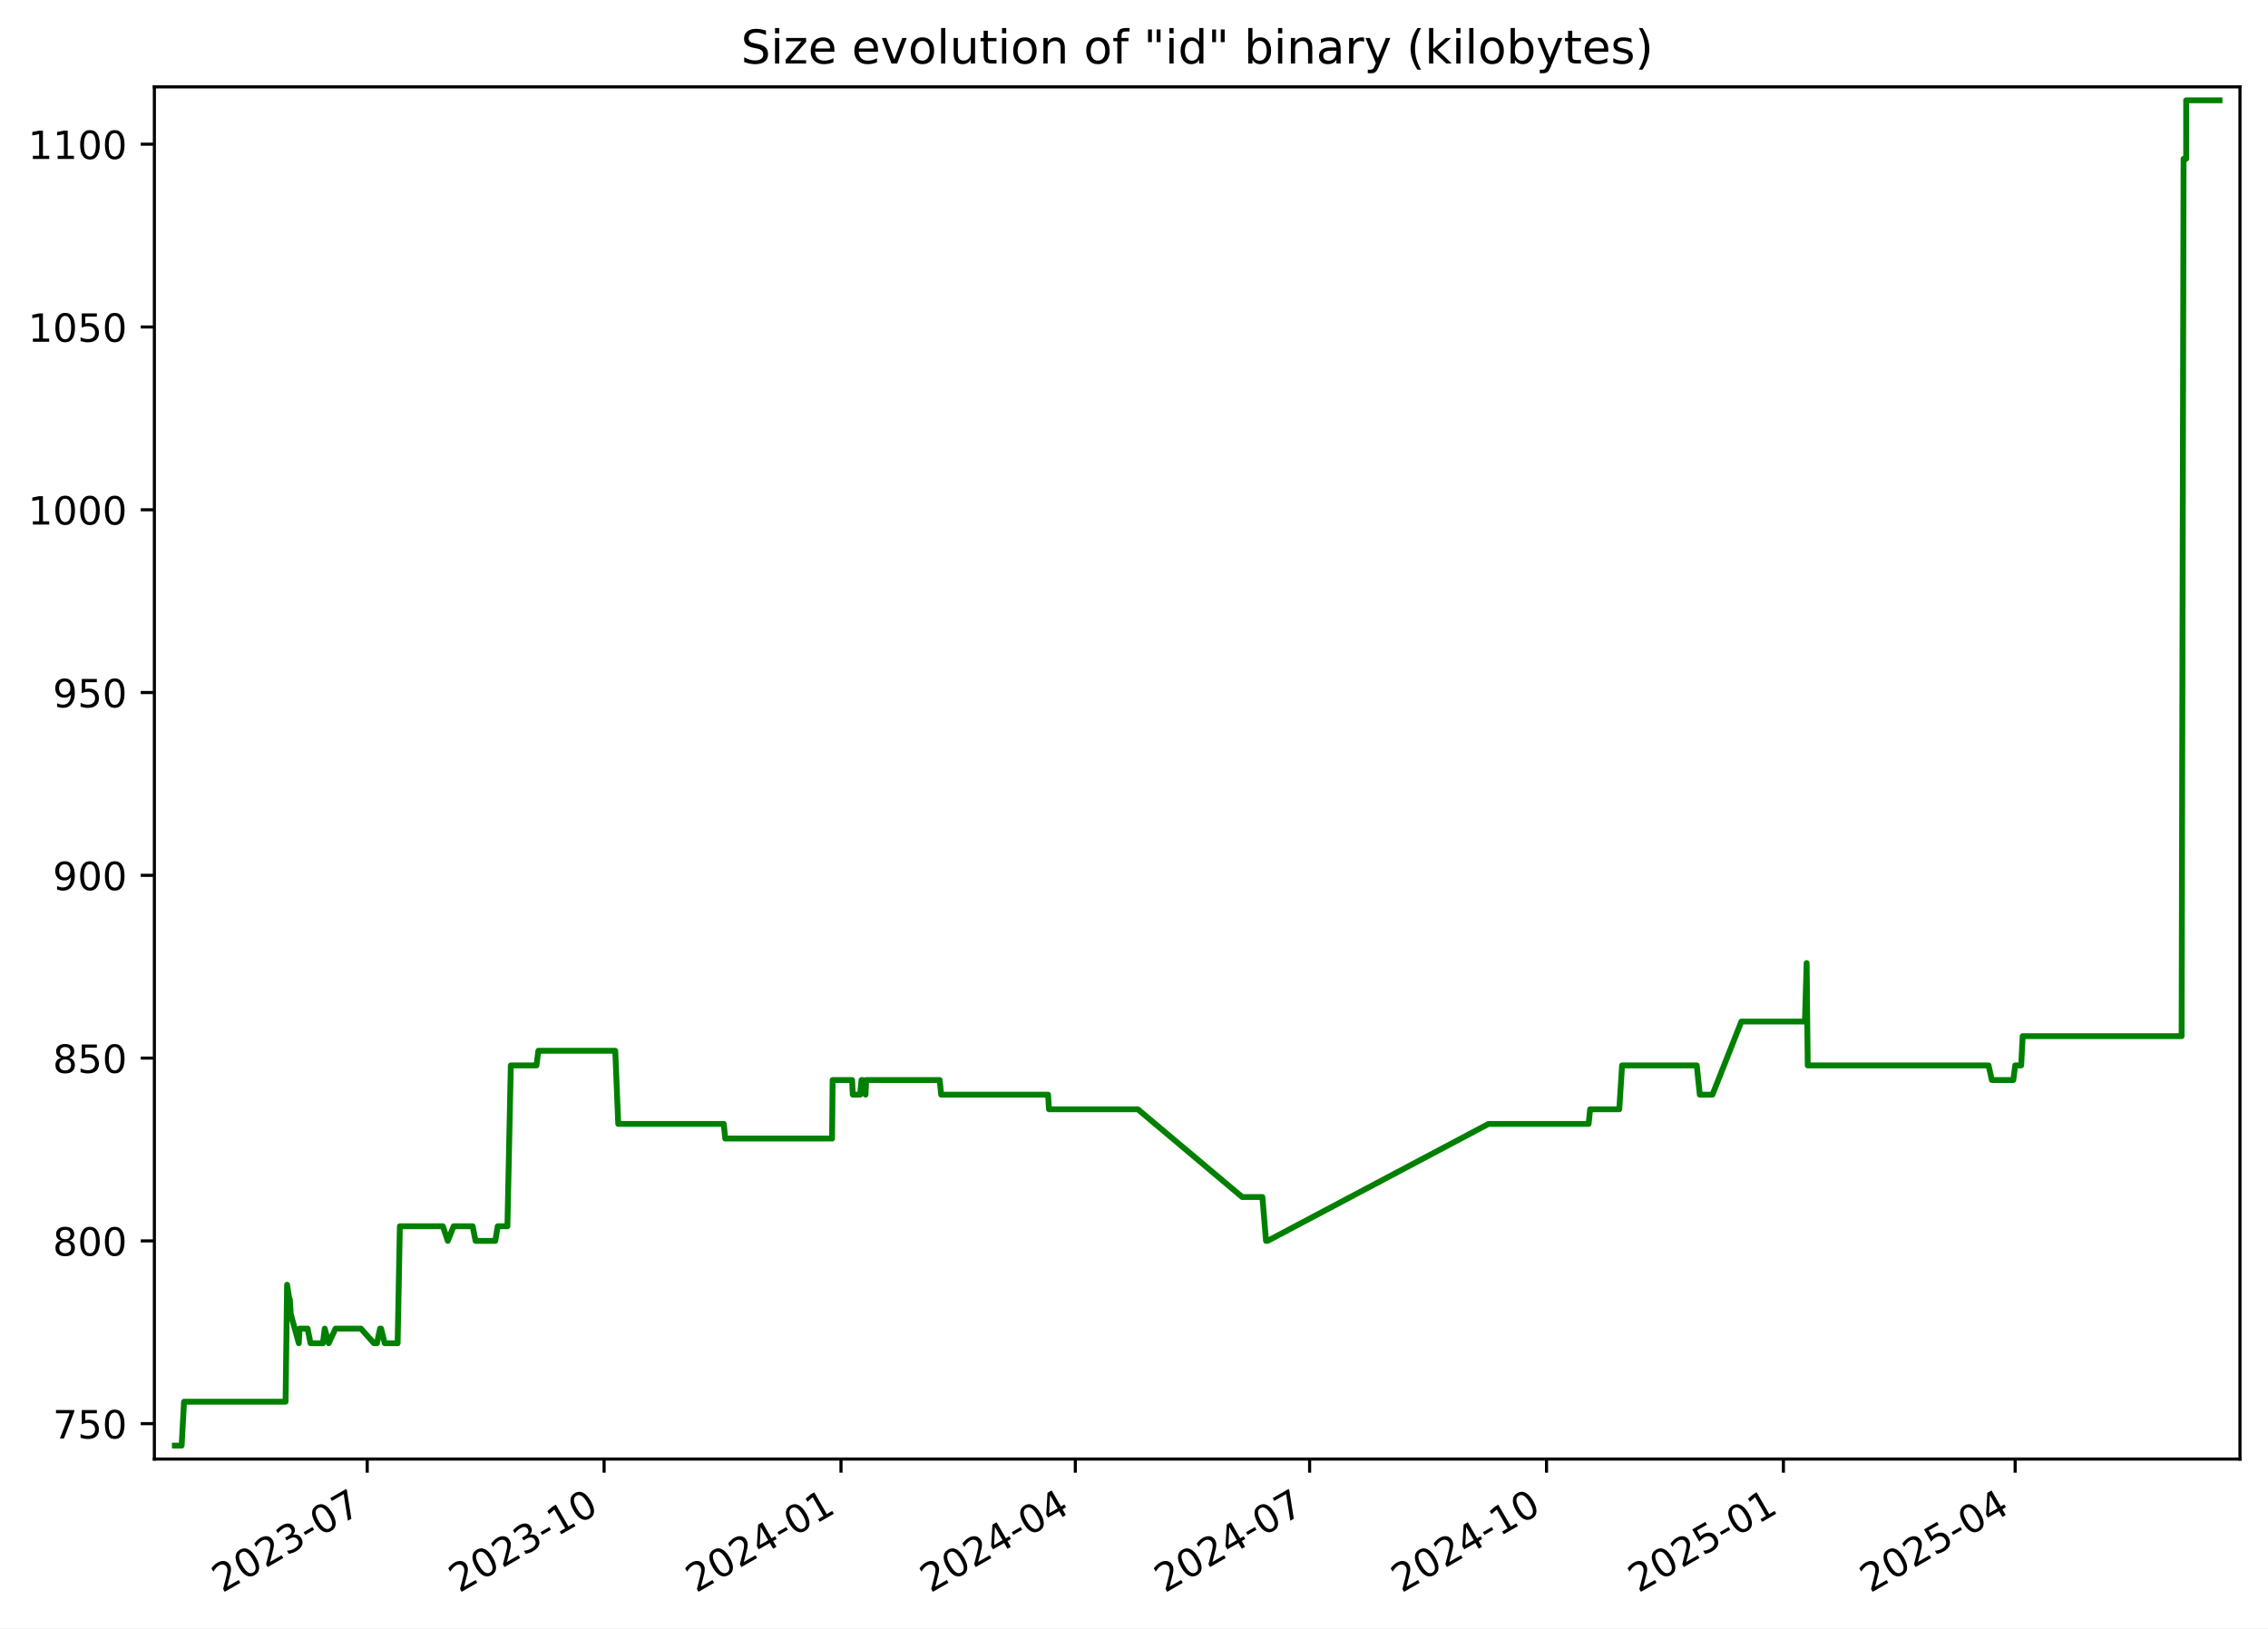
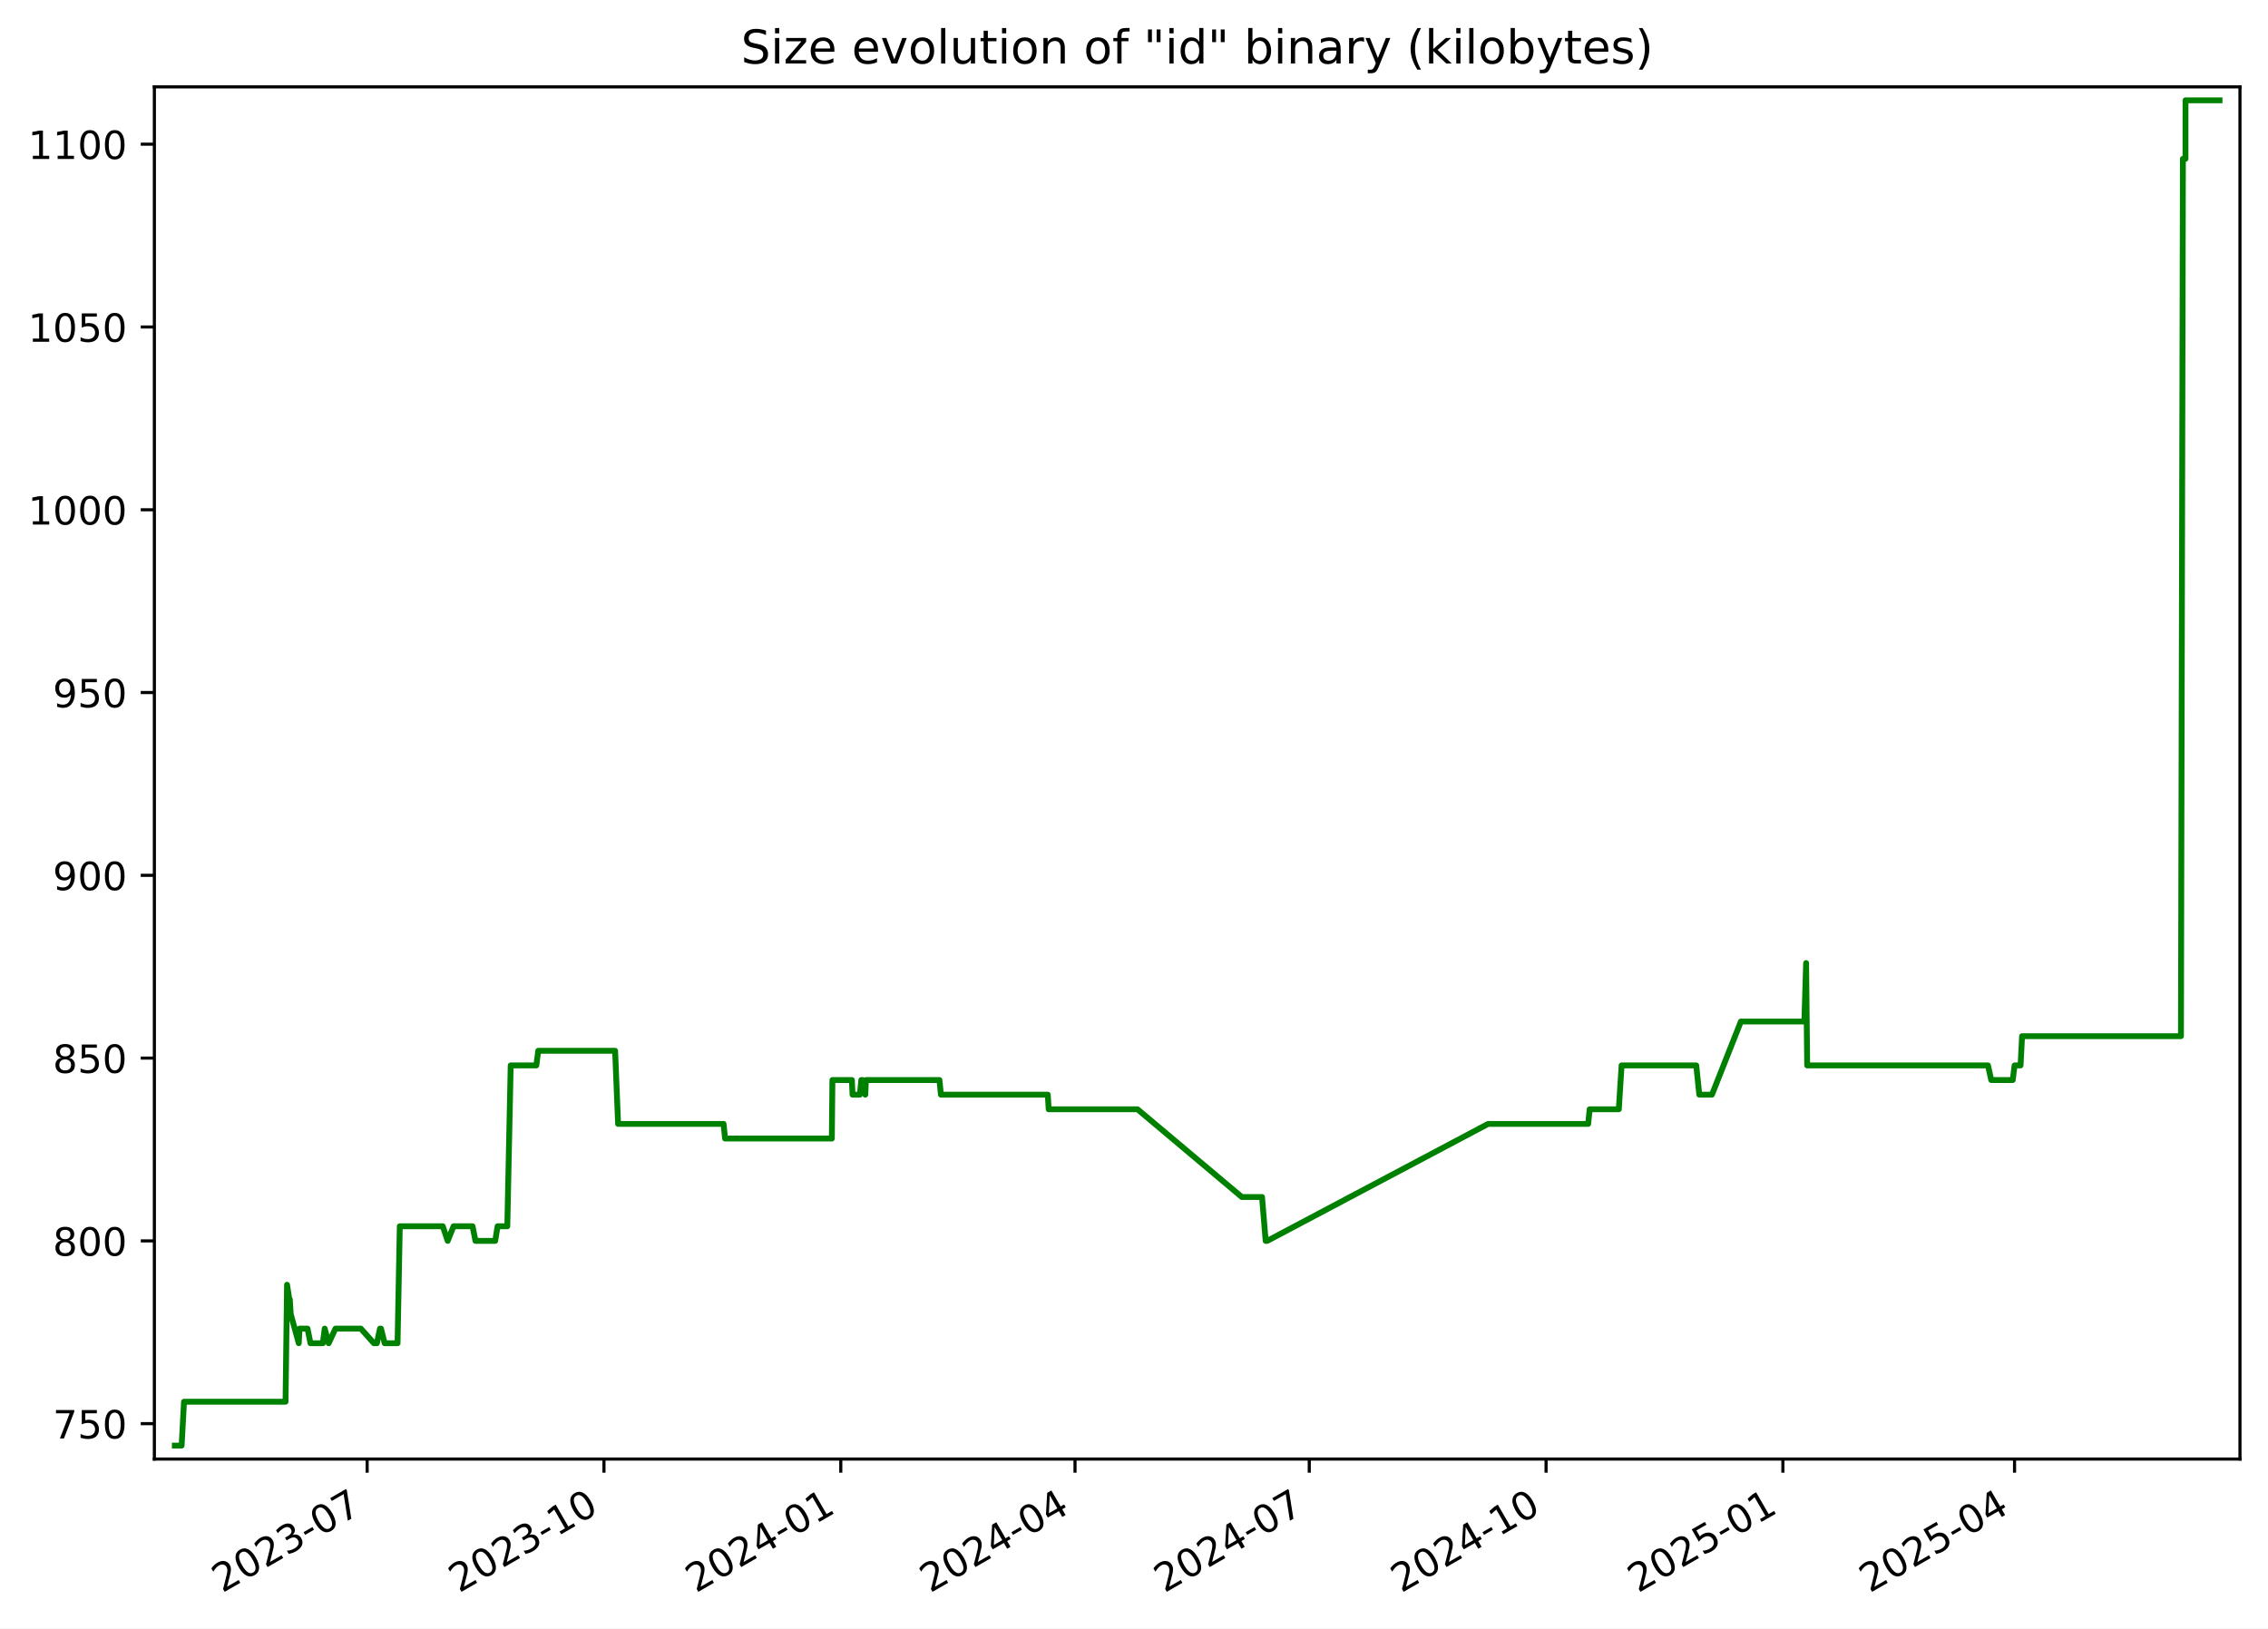
<svg xmlns="http://www.w3.org/2000/svg" xmlns:xlink="http://www.w3.org/1999/xlink" width="582.53pt" height="418.303pt" viewBox="0 0 582.53 418.303" version="1.1">
  <defs>
    <style type="text/css">*{stroke-linejoin: round; stroke-linecap: butt}</style>
  </defs>
  <g id="figure_1">
    <g id="patch_1">
      <path d="M -0 418.303  L 582.53 418.303  L 582.53 0  L -0 0  z " style="fill: #ffffff" />
    </g>
    <g id="axes_1">
      <g id="patch_2">
        <path d="M 39.65 374.83  L 575.33 374.83  L 575.33 22.318  L 39.65 22.318  z " style="fill: #ffffff" />
      </g>
      <g id="matplotlib.axis_1">
        <g id="xtick_1">
          <g id="line2d_1">
            <defs>
-               <path id="ma93d3a17b0" d="M 0 0  L 0 3.5  " style="stroke: #000000; stroke-width: 0.8" />
+               <path id="m31d4449b6e" d="M 0 0  L 0 3.5  " style="stroke: #000000; stroke-width: 0.8" />
            </defs>
            <g>
-               <use xlink:href="#ma93d3a17b0" x="94.319" y="374.83" style="stroke: #000000; stroke-width: 0.8" />
+               <use xlink:href="#m31d4449b6e" x="94.302" y="374.83" style="stroke: #000000; stroke-width: 0.8" />
            </g>
          </g>
          <g id="text_1">
-             <g transform="translate(57.09375 409.302) rotate(-30) scale(0.1 -0.1)">
+             <g transform="translate(57.0775 409.302) rotate(-30) scale(0.1 -0.1)">
              <defs>
                <path id="DejaVuSans-32" d="M 1228 531  L 3431 531  L 3431 0  L 469 0  L 469 531  Q 828 903 1448 1529  Q 2069 2156 2228 2338  Q 2531 2678 2651 2914  Q 2772 3150 2772 3378  Q 2772 3750 2511 3984  Q 2250 4219 1831 4219  Q 1534 4219 1204 4116  Q 875 4013 500 3803  L 500 4441  Q 881 4594 1212 4672  Q 1544 4750 1819 4750  Q 2544 4750 2975 4387  Q 3406 4025 3406 3419  Q 3406 3131 3298 2873  Q 3191 2616 2906 2266  Q 2828 2175 2409 1742  Q 1991 1309 1228 531  z " transform="scale(0.015625)" />
                <path id="DejaVuSans-30" d="M 2034 4250  Q 1547 4250 1301 3770  Q 1056 3291 1056 2328  Q 1056 1369 1301 889  Q 1547 409 2034 409  Q 2525 409 2770 889  Q 3016 1369 3016 2328  Q 3016 3291 2770 3770  Q 2525 4250 2034 4250  z M 2034 4750  Q 2819 4750 3233 4129  Q 3647 3509 3647 2328  Q 3647 1150 3233 529  Q 2819 -91 2034 -91  Q 1250 -91 836 529  Q 422 1150 422 2328  Q 422 3509 836 4129  Q 1250 4750 2034 4750  z " transform="scale(0.015625)" />
                <path id="DejaVuSans-33" d="M 2597 2516  Q 3050 2419 3304 2112  Q 3559 1806 3559 1356  Q 3559 666 3084 287  Q 2609 -91 1734 -91  Q 1441 -91 1130 -33  Q 819 25 488 141  L 488 750  Q 750 597 1062 519  Q 1375 441 1716 441  Q 2309 441 2620 675  Q 2931 909 2931 1356  Q 2931 1769 2642 2001  Q 2353 2234 1838 2234  L 1294 2234  L 1294 2753  L 1863 2753  Q 2328 2753 2575 2939  Q 2822 3125 2822 3475  Q 2822 3834 2567 4026  Q 2313 4219 1838 4219  Q 1578 4219 1281 4162  Q 984 4106 628 3988  L 628 4550  Q 988 4650 1302 4700  Q 1616 4750 1894 4750  Q 2613 4750 3031 4423  Q 3450 4097 3450 3541  Q 3450 3153 3228 2886  Q 3006 2619 2597 2516  z " transform="scale(0.015625)" />
                <path id="DejaVuSans-2d" d="M 313 2009  L 1997 2009  L 1997 1497  L 313 1497  L 313 2009  z " transform="scale(0.015625)" />
                <path id="DejaVuSans-37" d="M 525 4666  L 3525 4666  L 3525 4397  L 1831 0  L 1172 0  L 2766 4134  L 525 4134  L 525 4666  z " transform="scale(0.015625)" />
              </defs>
              <use xlink:href="#DejaVuSans-32" />
              <use xlink:href="#DejaVuSans-30" x="63.623" />
              <use xlink:href="#DejaVuSans-32" x="127.246" />
              <use xlink:href="#DejaVuSans-33" x="190.869" />
              <use xlink:href="#DejaVuSans-2d" x="254.492" />
              <use xlink:href="#DejaVuSans-30" x="290.576" />
              <use xlink:href="#DejaVuSans-37" x="354.199" />
            </g>
          </g>
        </g>
        <g id="xtick_2">
          <g id="line2d_2">
            <g>
-               <use xlink:href="#ma93d3a17b0" x="155.163" y="374.83" style="stroke: #000000; stroke-width: 0.8" />
+               <use xlink:href="#m31d4449b6e" x="155.127" y="374.83" style="stroke: #000000; stroke-width: 0.8" />
            </g>
          </g>
          <g id="text_2">
-             <g transform="translate(117.9384 409.302) rotate(-30) scale(0.1 -0.1)">
+             <g transform="translate(117.9021 409.302) rotate(-30) scale(0.1 -0.1)">
              <defs>
                <path id="DejaVuSans-31" d="M 794 531  L 1825 531  L 1825 4091  L 703 3866  L 703 4441  L 1819 4666  L 2450 4666  L 2450 531  L 3481 531  L 3481 0  L 794 0  L 794 531  z " transform="scale(0.015625)" />
              </defs>
              <use xlink:href="#DejaVuSans-32" />
              <use xlink:href="#DejaVuSans-30" x="63.623" />
              <use xlink:href="#DejaVuSans-32" x="127.246" />
              <use xlink:href="#DejaVuSans-33" x="190.869" />
              <use xlink:href="#DejaVuSans-2d" x="254.492" />
              <use xlink:href="#DejaVuSans-31" x="290.576" />
              <use xlink:href="#DejaVuSans-30" x="354.199" />
            </g>
          </g>
        </g>
        <g id="xtick_3">
          <g id="line2d_3">
            <g>
-               <use xlink:href="#ma93d3a17b0" x="216.008" y="374.83" style="stroke: #000000; stroke-width: 0.8" />
+               <use xlink:href="#m31d4449b6e" x="215.952" y="374.83" style="stroke: #000000; stroke-width: 0.8" />
            </g>
          </g>
          <g id="text_3">
-             <g transform="translate(178.783 409.302) rotate(-30) scale(0.1 -0.1)">
+             <g transform="translate(178.7267 409.302) rotate(-30) scale(0.1 -0.1)">
              <defs>
                <path id="DejaVuSans-34" d="M 2419 4116  L 825 1625  L 2419 1625  L 2419 4116  z M 2253 4666  L 3047 4666  L 3047 1625  L 3713 1625  L 3713 1100  L 3047 1100  L 3047 0  L 2419 0  L 2419 1100  L 313 1100  L 313 1709  L 2253 4666  z " transform="scale(0.015625)" />
              </defs>
              <use xlink:href="#DejaVuSans-32" />
              <use xlink:href="#DejaVuSans-30" x="63.623" />
              <use xlink:href="#DejaVuSans-32" x="127.246" />
              <use xlink:href="#DejaVuSans-34" x="190.869" />
              <use xlink:href="#DejaVuSans-2d" x="254.492" />
              <use xlink:href="#DejaVuSans-30" x="290.576" />
              <use xlink:href="#DejaVuSans-31" x="354.199" />
            </g>
          </g>
        </g>
        <g id="xtick_4">
          <g id="line2d_4">
            <g>
-               <use xlink:href="#ma93d3a17b0" x="276.191" y="374.83" style="stroke: #000000; stroke-width: 0.8" />
+               <use xlink:href="#m31d4449b6e" x="276.115" y="374.83" style="stroke: #000000; stroke-width: 0.8" />
            </g>
          </g>
          <g id="text_4">
-             <g transform="translate(238.9663 409.302) rotate(-30) scale(0.1 -0.1)">
+             <g transform="translate(238.8902 409.302) rotate(-30) scale(0.1 -0.1)">
              <use xlink:href="#DejaVuSans-32" />
              <use xlink:href="#DejaVuSans-30" x="63.623" />
              <use xlink:href="#DejaVuSans-32" x="127.246" />
              <use xlink:href="#DejaVuSans-34" x="190.869" />
              <use xlink:href="#DejaVuSans-2d" x="254.492" />
              <use xlink:href="#DejaVuSans-30" x="290.576" />
              <use xlink:href="#DejaVuSans-34" x="354.199" />
            </g>
          </g>
        </g>
        <g id="xtick_5">
          <g id="line2d_5">
            <g>
-               <use xlink:href="#ma93d3a17b0" x="336.374" y="374.83" style="stroke: #000000; stroke-width: 0.8" />
+               <use xlink:href="#m31d4449b6e" x="336.279" y="374.83" style="stroke: #000000; stroke-width: 0.8" />
            </g>
          </g>
          <g id="text_5">
-             <g transform="translate(299.1496 409.302) rotate(-30) scale(0.1 -0.1)">
+             <g transform="translate(299.0537 409.302) rotate(-30) scale(0.1 -0.1)">
              <use xlink:href="#DejaVuSans-32" />
              <use xlink:href="#DejaVuSans-30" x="63.623" />
              <use xlink:href="#DejaVuSans-32" x="127.246" />
              <use xlink:href="#DejaVuSans-34" x="190.869" />
              <use xlink:href="#DejaVuSans-2d" x="254.492" />
              <use xlink:href="#DejaVuSans-30" x="290.576" />
              <use xlink:href="#DejaVuSans-37" x="354.199" />
            </g>
          </g>
        </g>
        <g id="xtick_6">
          <g id="line2d_6">
            <g>
-               <use xlink:href="#ma93d3a17b0" x="397.219" y="374.83" style="stroke: #000000; stroke-width: 0.8" />
+               <use xlink:href="#m31d4449b6e" x="397.103" y="374.83" style="stroke: #000000; stroke-width: 0.8" />
            </g>
          </g>
          <g id="text_6">
-             <g transform="translate(359.9942 409.302) rotate(-30) scale(0.1 -0.1)">
+             <g transform="translate(359.8783 409.302) rotate(-30) scale(0.1 -0.1)">
              <use xlink:href="#DejaVuSans-32" />
              <use xlink:href="#DejaVuSans-30" x="63.623" />
              <use xlink:href="#DejaVuSans-32" x="127.246" />
              <use xlink:href="#DejaVuSans-34" x="190.869" />
              <use xlink:href="#DejaVuSans-2d" x="254.492" />
              <use xlink:href="#DejaVuSans-31" x="290.576" />
              <use xlink:href="#DejaVuSans-30" x="354.199" />
            </g>
          </g>
        </g>
        <g id="xtick_7">
          <g id="line2d_7">
            <g>
-               <use xlink:href="#ma93d3a17b0" x="458.064" y="374.83" style="stroke: #000000; stroke-width: 0.8" />
+               <use xlink:href="#m31d4449b6e" x="457.928" y="374.83" style="stroke: #000000; stroke-width: 0.8" />
            </g>
          </g>
          <g id="text_7">
-             <g transform="translate(420.8388 409.302) rotate(-30) scale(0.1 -0.1)">
+             <g transform="translate(420.7029 409.302) rotate(-30) scale(0.1 -0.1)">
              <defs>
                <path id="DejaVuSans-35" d="M 691 4666  L 3169 4666  L 3169 4134  L 1269 4134  L 1269 2991  Q 1406 3038 1543 3061  Q 1681 3084 1819 3084  Q 2600 3084 3056 2656  Q 3513 2228 3513 1497  Q 3513 744 3044 326  Q 2575 -91 1722 -91  Q 1428 -91 1123 -41  Q 819 9 494 109  L 494 744  Q 775 591 1075 516  Q 1375 441 1709 441  Q 2250 441 2565 725  Q 2881 1009 2881 1497  Q 2881 1984 2565 2268  Q 2250 2553 1709 2553  Q 1456 2553 1204 2497  Q 953 2441 691 2322  L 691 4666  z " transform="scale(0.015625)" />
              </defs>
              <use xlink:href="#DejaVuSans-32" />
              <use xlink:href="#DejaVuSans-30" x="63.623" />
              <use xlink:href="#DejaVuSans-32" x="127.246" />
              <use xlink:href="#DejaVuSans-35" x="190.869" />
              <use xlink:href="#DejaVuSans-2d" x="254.492" />
              <use xlink:href="#DejaVuSans-30" x="290.576" />
              <use xlink:href="#DejaVuSans-31" x="354.199" />
            </g>
          </g>
        </g>
        <g id="xtick_8">
          <g id="line2d_8">
            <g>
-               <use xlink:href="#ma93d3a17b0" x="517.586" y="374.83" style="stroke: #000000; stroke-width: 0.8" />
+               <use xlink:href="#m31d4449b6e" x="517.43" y="374.83" style="stroke: #000000; stroke-width: 0.8" />
            </g>
          </g>
          <g id="text_8">
-             <g transform="translate(480.3607 409.302) rotate(-30) scale(0.1 -0.1)">
+             <g transform="translate(480.2053 409.302) rotate(-30) scale(0.1 -0.1)">
              <use xlink:href="#DejaVuSans-32" />
              <use xlink:href="#DejaVuSans-30" x="63.623" />
              <use xlink:href="#DejaVuSans-32" x="127.246" />
              <use xlink:href="#DejaVuSans-35" x="190.869" />
              <use xlink:href="#DejaVuSans-2d" x="254.492" />
              <use xlink:href="#DejaVuSans-30" x="290.576" />
              <use xlink:href="#DejaVuSans-34" x="354.199" />
            </g>
          </g>
        </g>
      </g>
      <g id="matplotlib.axis_2">
        <g id="ytick_1">
          <g id="line2d_9">
            <defs>
-               <path id="mbc932c682a" d="M 0 0  L -3.5 0  " style="stroke: #000000; stroke-width: 0.8" />
+               <path id="m63a284d8df" d="M 0 0  L -3.5 0  " style="stroke: #000000; stroke-width: 0.8" />
            </defs>
            <g>
-               <use xlink:href="#mbc932c682a" x="39.65" y="365.739" style="stroke: #000000; stroke-width: 0.8" />
+               <use xlink:href="#m63a284d8df" x="39.65" y="365.739" style="stroke: #000000; stroke-width: 0.8" />
            </g>
          </g>
          <g id="text_9">
            <g transform="translate(13.5625 369.5386) scale(0.1 -0.1)">
              <use xlink:href="#DejaVuSans-37" />
              <use xlink:href="#DejaVuSans-35" x="63.623" />
              <use xlink:href="#DejaVuSans-30" x="127.246" />
            </g>
          </g>
        </g>
        <g id="ytick_2">
          <g id="line2d_10">
            <g>
-               <use xlink:href="#mbc932c682a" x="39.65" y="318.783" style="stroke: #000000; stroke-width: 0.8" />
+               <use xlink:href="#m63a284d8df" x="39.65" y="318.783" style="stroke: #000000; stroke-width: 0.8" />
            </g>
          </g>
          <g id="text_10">
            <g transform="translate(13.5625 322.582) scale(0.1 -0.1)">
              <defs>
                <path id="DejaVuSans-38" d="M 2034 2216  Q 1584 2216 1326 1975  Q 1069 1734 1069 1313  Q 1069 891 1326 650  Q 1584 409 2034 409  Q 2484 409 2743 651  Q 3003 894 3003 1313  Q 3003 1734 2745 1975  Q 2488 2216 2034 2216  z M 1403 2484  Q 997 2584 770 2862  Q 544 3141 544 3541  Q 544 4100 942 4425  Q 1341 4750 2034 4750  Q 2731 4750 3128 4425  Q 3525 4100 3525 3541  Q 3525 3141 3298 2862  Q 3072 2584 2669 2484  Q 3125 2378 3379 2068  Q 3634 1759 3634 1313  Q 3634 634 3220 271  Q 2806 -91 2034 -91  Q 1263 -91 848 271  Q 434 634 434 1313  Q 434 1759 690 2068  Q 947 2378 1403 2484  z M 1172 3481  Q 1172 3119 1398 2916  Q 1625 2713 2034 2713  Q 2441 2713 2670 2916  Q 2900 3119 2900 3481  Q 2900 3844 2670 4047  Q 2441 4250 2034 4250  Q 1625 4250 1398 4047  Q 1172 3844 1172 3481  z " transform="scale(0.015625)" />
              </defs>
              <use xlink:href="#DejaVuSans-38" />
              <use xlink:href="#DejaVuSans-30" x="63.623" />
              <use xlink:href="#DejaVuSans-30" x="127.246" />
            </g>
          </g>
        </g>
        <g id="ytick_3">
          <g id="line2d_11">
            <g>
-               <use xlink:href="#mbc932c682a" x="39.65" y="271.826" style="stroke: #000000; stroke-width: 0.8" />
+               <use xlink:href="#m63a284d8df" x="39.65" y="271.826" style="stroke: #000000; stroke-width: 0.8" />
            </g>
          </g>
          <g id="text_11">
            <g transform="translate(13.5625 275.6255) scale(0.1 -0.1)">
              <use xlink:href="#DejaVuSans-38" />
              <use xlink:href="#DejaVuSans-35" x="63.623" />
              <use xlink:href="#DejaVuSans-30" x="127.246" />
            </g>
          </g>
        </g>
        <g id="ytick_4">
          <g id="line2d_12">
            <g>
-               <use xlink:href="#mbc932c682a" x="39.65" y="224.87" style="stroke: #000000; stroke-width: 0.8" />
+               <use xlink:href="#m63a284d8df" x="39.65" y="224.87" style="stroke: #000000; stroke-width: 0.8" />
            </g>
          </g>
          <g id="text_12">
            <g transform="translate(13.5625 228.669) scale(0.1 -0.1)">
              <defs>
                <path id="DejaVuSans-39" d="M 703 97  L 703 672  Q 941 559 1184 500  Q 1428 441 1663 441  Q 2288 441 2617 861  Q 2947 1281 2994 2138  Q 2813 1869 2534 1725  Q 2256 1581 1919 1581  Q 1219 1581 811 2004  Q 403 2428 403 3163  Q 403 3881 828 4315  Q 1253 4750 1959 4750  Q 2769 4750 3195 4129  Q 3622 3509 3622 2328  Q 3622 1225 3098 567  Q 2575 -91 1691 -91  Q 1453 -91 1209 -44  Q 966 3 703 97  z M 1959 2075  Q 2384 2075 2632 2365  Q 2881 2656 2881 3163  Q 2881 3666 2632 3958  Q 2384 4250 1959 4250  Q 1534 4250 1286 3958  Q 1038 3666 1038 3163  Q 1038 2656 1286 2365  Q 1534 2075 1959 2075  z " transform="scale(0.015625)" />
              </defs>
              <use xlink:href="#DejaVuSans-39" />
              <use xlink:href="#DejaVuSans-30" x="63.623" />
              <use xlink:href="#DejaVuSans-30" x="127.246" />
            </g>
          </g>
        </g>
        <g id="ytick_5">
          <g id="line2d_13">
            <g>
-               <use xlink:href="#mbc932c682a" x="39.65" y="177.913" style="stroke: #000000; stroke-width: 0.8" />
+               <use xlink:href="#m63a284d8df" x="39.65" y="177.913" style="stroke: #000000; stroke-width: 0.8" />
            </g>
          </g>
          <g id="text_13">
            <g transform="translate(13.5625 181.7125) scale(0.1 -0.1)">
              <use xlink:href="#DejaVuSans-39" />
              <use xlink:href="#DejaVuSans-35" x="63.623" />
              <use xlink:href="#DejaVuSans-30" x="127.246" />
            </g>
          </g>
        </g>
        <g id="ytick_6">
          <g id="line2d_14">
            <g>
-               <use xlink:href="#mbc932c682a" x="39.65" y="130.957" style="stroke: #000000; stroke-width: 0.8" />
+               <use xlink:href="#m63a284d8df" x="39.65" y="130.957" style="stroke: #000000; stroke-width: 0.8" />
            </g>
          </g>
          <g id="text_14">
            <g transform="translate(7.2 134.756) scale(0.1 -0.1)">
              <use xlink:href="#DejaVuSans-31" />
              <use xlink:href="#DejaVuSans-30" x="63.623" />
              <use xlink:href="#DejaVuSans-30" x="127.246" />
              <use xlink:href="#DejaVuSans-30" x="190.869" />
            </g>
          </g>
        </g>
        <g id="ytick_7">
          <g id="line2d_15">
            <g>
-               <use xlink:href="#mbc932c682a" x="39.65" y="84" style="stroke: #000000; stroke-width: 0.8" />
+               <use xlink:href="#m63a284d8df" x="39.65" y="84" style="stroke: #000000; stroke-width: 0.8" />
            </g>
          </g>
          <g id="text_15">
            <g transform="translate(7.2 87.79943) scale(0.1 -0.1)">
              <use xlink:href="#DejaVuSans-31" />
              <use xlink:href="#DejaVuSans-30" x="63.623" />
              <use xlink:href="#DejaVuSans-35" x="127.246" />
              <use xlink:href="#DejaVuSans-30" x="190.869" />
            </g>
          </g>
        </g>
        <g id="ytick_8">
          <g id="line2d_16">
            <g>
-               <use xlink:href="#mbc932c682a" x="39.65" y="37.044" style="stroke: #000000; stroke-width: 0.8" />
+               <use xlink:href="#m63a284d8df" x="39.65" y="37.044" style="stroke: #000000; stroke-width: 0.8" />
            </g>
          </g>
          <g id="text_16">
            <g transform="translate(7.2 40.84291) scale(0.1 -0.1)">
              <use xlink:href="#DejaVuSans-31" />
              <use xlink:href="#DejaVuSans-31" x="63.623" />
              <use xlink:href="#DejaVuSans-30" x="127.246" />
              <use xlink:href="#DejaVuSans-30" x="190.869" />
            </g>
          </g>
        </g>
      </g>
      <g id="line2d_17">
-         <path d="M 44.902 371.374  L 46.653 371.374  L 47.265 360.105  L 73.349 360.105  L 73.736 330.052  L 74.327 333.809  L 74.446 333.809  L 74.681 337.565  L 76.743 345.078  L 76.945 341.322  L 79.006 341.322  L 79.755 345.078  L 82.932 345.078  L 83.408 341.322  L 84.427 345.078  L 86.178 341.322  L 92.7 341.322  L 96.052 345.078  L 96.819 345.078  L 97.614 341.322  L 97.873 341.322  L 98.818 345.078  L 102.129 345.078  L 102.705 315.026  L 113.749 315.026  L 115.016 318.783  L 116.516 315.026  L 121.4 315.026  L 122.149 318.783  L 127.214 318.783  L 127.834 315.026  L 130.328 315.026  L 131.199 273.705  L 137.79 273.705  L 138.275 269.948  L 158.027 269.948  L 158.794 288.731  L 185.895 288.731  L 186.274 292.487  L 213.713 292.487  L 213.855 277.461  L 218.866 277.461  L 219.028 281.218  L 220.923 281.218  L 221.279 277.461  L 221.615 277.461  L 222.304 281.218  L 222.471 277.461  L 241.361 277.461  L 241.732 281.218  L 269.194 281.218  L 269.429 284.974  L 292.25 284.974  L 319.055 307.513  L 324.242 307.513  L 325.174 318.783  L 325.576 318.783  L 382.329 288.731  L 408.036 288.731  L 408.421 284.974  L 415.908 284.974  L 416.623 273.705  L 435.81 273.705  L 436.587 281.218  L 439.843 281.218  L 447.271 262.435  L 463.59 262.435  L 464.031 247.409  L 464.308 273.705  L 510.762 273.705  L 511.598 277.461  L 517.12 277.461  L 517.597 273.705  L 519.132 273.705  L 519.522 266.192  L 560.343 266.192  L 560.845 40.8  L 561.506 40.8  L 561.513 25.774  L 570.078 25.774  L 570.078 25.774  " clip-path="url(#pfcab10ff79)" style="fill: none; stroke: #008000; stroke-width: 1.5; stroke-linecap: square" />
+         <path d="M 44.902 371.374  L 46.652 371.374  L 47.264 360.105  L 73.34 360.105  L 73.727 330.052  L 74.318 333.809  L 74.437 333.809  L 74.671 337.565  L 76.732 345.078  L 76.934 341.322  L 78.994 341.322  L 79.743 345.078  L 82.919 345.078  L 83.396 341.322  L 84.414 345.078  L 86.165 341.322  L 92.684 341.322  L 96.035 345.078  L 96.802 345.078  L 97.597 341.322  L 97.856 341.322  L 98.801 345.078  L 102.11 345.078  L 102.686 315.026  L 113.726 315.026  L 114.993 318.783  L 116.492 315.026  L 121.375 315.026  L 122.124 318.783  L 127.187 318.783  L 127.807 315.026  L 130.3 315.026  L 131.171 273.705  L 137.759 273.705  L 138.245 269.948  L 157.99 269.948  L 158.756 288.731  L 185.849 288.731  L 186.227 292.487  L 213.657 292.487  L 213.8 277.461  L 218.809 277.461  L 218.971 281.218  L 220.865 281.218  L 221.221 277.461  L 221.557 277.461  L 222.246 281.218  L 222.413 277.461  L 241.296 277.461  L 241.668 281.218  L 269.12 281.218  L 269.355 284.974  L 292.168 284.974  L 318.964 307.513  L 324.15 307.513  L 325.082 318.783  L 325.484 318.783  L 382.218 288.731  L 407.917 288.731  L 408.302 284.974  L 415.786 284.974  L 416.501 273.705  L 435.682 273.705  L 436.458 281.218  L 439.713 281.218  L 447.139 262.435  L 463.452 262.435  L 463.893 247.409  L 464.17 273.705  L 510.609 273.705  L 511.445 277.461  L 516.965 277.461  L 517.441 273.705  L 518.976 273.705  L 519.366 266.192  L 560.173 266.192  L 560.675 40.8  L 561.336 40.8  L 561.343 25.774  L 570.078 25.774  L 570.078 25.774  " clip-path="url(#p9d9bfde865)" style="fill: none; stroke: #008000; stroke-width: 1.5; stroke-linecap: square" />
      </g>
      <g id="patch_3">
        <path d="M 39.65 374.83  L 39.65 22.318  " style="fill: none; stroke: #000000; stroke-width: 0.8; stroke-linejoin: miter; stroke-linecap: square" />
      </g>
      <g id="patch_4">
        <path d="M 575.33 374.83  L 575.33 22.318  " style="fill: none; stroke: #000000; stroke-width: 0.8; stroke-linejoin: miter; stroke-linecap: square" />
      </g>
      <g id="patch_5">
        <path d="M 39.65 374.83  L 575.33 374.83  " style="fill: none; stroke: #000000; stroke-width: 0.8; stroke-linejoin: miter; stroke-linecap: square" />
      </g>
      <g id="patch_6">
        <path d="M 39.65 22.318  L 575.33 22.318  " style="fill: none; stroke: #000000; stroke-width: 0.8; stroke-linejoin: miter; stroke-linecap: square" />
      </g>
      <g id="text_17">
        <g transform="translate(190.3184 16.31812) scale(0.12 -0.12)">
          <defs>
            <path id="DejaVuSans-53" d="M 3425 4513  L 3425 3897  Q 3066 4069 2747 4153  Q 2428 4238 2131 4238  Q 1616 4238 1336 4038  Q 1056 3838 1056 3469  Q 1056 3159 1242 3001  Q 1428 2844 1947 2747  L 2328 2669  Q 3034 2534 3370 2195  Q 3706 1856 3706 1288  Q 3706 609 3251 259  Q 2797 -91 1919 -91  Q 1588 -91 1214 -16  Q 841 59 441 206  L 441 856  Q 825 641 1194 531  Q 1563 422 1919 422  Q 2459 422 2753 634  Q 3047 847 3047 1241  Q 3047 1584 2836 1778  Q 2625 1972 2144 2069  L 1759 2144  Q 1053 2284 737 2584  Q 422 2884 422 3419  Q 422 4038 858 4394  Q 1294 4750 2059 4750  Q 2388 4750 2728 4690  Q 3069 4631 3425 4513  z " transform="scale(0.015625)" />
            <path id="DejaVuSans-69" d="M 603 3500  L 1178 3500  L 1178 0  L 603 0  L 603 3500  z M 603 4863  L 1178 4863  L 1178 4134  L 603 4134  L 603 4863  z " transform="scale(0.015625)" />
            <path id="DejaVuSans-7a" d="M 353 3500  L 3084 3500  L 3084 2975  L 922 459  L 3084 459  L 3084 0  L 275 0  L 275 525  L 2438 3041  L 353 3041  L 353 3500  z " transform="scale(0.015625)" />
            <path id="DejaVuSans-65" d="M 3597 1894  L 3597 1613  L 953 1613  Q 991 1019 1311 708  Q 1631 397 2203 397  Q 2534 397 2845 478  Q 3156 559 3463 722  L 3463 178  Q 3153 47 2828 -22  Q 2503 -91 2169 -91  Q 1331 -91 842 396  Q 353 884 353 1716  Q 353 2575 817 3079  Q 1281 3584 2069 3584  Q 2775 3584 3186 3129  Q 3597 2675 3597 1894  z M 3022 2063  Q 3016 2534 2758 2815  Q 2500 3097 2075 3097  Q 1594 3097 1305 2825  Q 1016 2553 972 2059  L 3022 2063  z " transform="scale(0.015625)" />
            <path id="DejaVuSans-20" transform="scale(0.015625)" />
            <path id="DejaVuSans-76" d="M 191 3500  L 800 3500  L 1894 563  L 2988 3500  L 3597 3500  L 2284 0  L 1503 0  L 191 3500  z " transform="scale(0.015625)" />
            <path id="DejaVuSans-6f" d="M 1959 3097  Q 1497 3097 1228 2736  Q 959 2375 959 1747  Q 959 1119 1226 758  Q 1494 397 1959 397  Q 2419 397 2687 759  Q 2956 1122 2956 1747  Q 2956 2369 2687 2733  Q 2419 3097 1959 3097  z M 1959 3584  Q 2709 3584 3137 3096  Q 3566 2609 3566 1747  Q 3566 888 3137 398  Q 2709 -91 1959 -91  Q 1206 -91 779 398  Q 353 888 353 1747  Q 353 2609 779 3096  Q 1206 3584 1959 3584  z " transform="scale(0.015625)" />
            <path id="DejaVuSans-6c" d="M 603 4863  L 1178 4863  L 1178 0  L 603 0  L 603 4863  z " transform="scale(0.015625)" />
            <path id="DejaVuSans-75" d="M 544 1381  L 544 3500  L 1119 3500  L 1119 1403  Q 1119 906 1312 657  Q 1506 409 1894 409  Q 2359 409 2629 706  Q 2900 1003 2900 1516  L 2900 3500  L 3475 3500  L 3475 0  L 2900 0  L 2900 538  Q 2691 219 2414 64  Q 2138 -91 1772 -91  Q 1169 -91 856 284  Q 544 659 544 1381  z M 1991 3584  L 1991 3584  z " transform="scale(0.015625)" />
            <path id="DejaVuSans-74" d="M 1172 4494  L 1172 3500  L 2356 3500  L 2356 3053  L 1172 3053  L 1172 1153  Q 1172 725 1289 603  Q 1406 481 1766 481  L 2356 481  L 2356 0  L 1766 0  Q 1100 0 847 248  Q 594 497 594 1153  L 594 3053  L 172 3053  L 172 3500  L 594 3500  L 594 4494  L 1172 4494  z " transform="scale(0.015625)" />
            <path id="DejaVuSans-6e" d="M 3513 2113  L 3513 0  L 2938 0  L 2938 2094  Q 2938 2591 2744 2837  Q 2550 3084 2163 3084  Q 1697 3084 1428 2787  Q 1159 2491 1159 1978  L 1159 0  L 581 0  L 581 3500  L 1159 3500  L 1159 2956  Q 1366 3272 1645 3428  Q 1925 3584 2291 3584  Q 2894 3584 3203 3211  Q 3513 2838 3513 2113  z " transform="scale(0.015625)" />
            <path id="DejaVuSans-66" d="M 2375 4863  L 2375 4384  L 1825 4384  Q 1516 4384 1395 4259  Q 1275 4134 1275 3809  L 1275 3500  L 2222 3500  L 2222 3053  L 1275 3053  L 1275 0  L 697 0  L 697 3053  L 147 3053  L 147 3500  L 697 3500  L 697 3744  Q 697 4328 969 4595  Q 1241 4863 1831 4863  L 2375 4863  z " transform="scale(0.015625)" />
            <path id="DejaVuSans-22" d="M 1147 4666  L 1147 2931  L 616 2931  L 616 4666  L 1147 4666  z M 2328 4666  L 2328 2931  L 1797 2931  L 1797 4666  L 2328 4666  z " transform="scale(0.015625)" />
            <path id="DejaVuSans-64" d="M 2906 2969  L 2906 4863  L 3481 4863  L 3481 0  L 2906 0  L 2906 525  Q 2725 213 2448 61  Q 2172 -91 1784 -91  Q 1150 -91 751 415  Q 353 922 353 1747  Q 353 2572 751 3078  Q 1150 3584 1784 3584  Q 2172 3584 2448 3432  Q 2725 3281 2906 2969  z M 947 1747  Q 947 1113 1208 752  Q 1469 391 1925 391  Q 2381 391 2643 752  Q 2906 1113 2906 1747  Q 2906 2381 2643 2742  Q 2381 3103 1925 3103  Q 1469 3103 1208 2742  Q 947 2381 947 1747  z " transform="scale(0.015625)" />
            <path id="DejaVuSans-62" d="M 3116 1747  Q 3116 2381 2855 2742  Q 2594 3103 2138 3103  Q 1681 3103 1420 2742  Q 1159 2381 1159 1747  Q 1159 1113 1420 752  Q 1681 391 2138 391  Q 2594 391 2855 752  Q 3116 1113 3116 1747  z M 1159 2969  Q 1341 3281 1617 3432  Q 1894 3584 2278 3584  Q 2916 3584 3314 3078  Q 3713 2572 3713 1747  Q 3713 922 3314 415  Q 2916 -91 2278 -91  Q 1894 -91 1617 61  Q 1341 213 1159 525  L 1159 0  L 581 0  L 581 4863  L 1159 4863  L 1159 2969  z " transform="scale(0.015625)" />
            <path id="DejaVuSans-61" d="M 2194 1759  Q 1497 1759 1228 1600  Q 959 1441 959 1056  Q 959 750 1161 570  Q 1363 391 1709 391  Q 2188 391 2477 730  Q 2766 1069 2766 1631  L 2766 1759  L 2194 1759  z M 3341 1997  L 3341 0  L 2766 0  L 2766 531  Q 2569 213 2275 61  Q 1981 -91 1556 -91  Q 1019 -91 701 211  Q 384 513 384 1019  Q 384 1609 779 1909  Q 1175 2209 1959 2209  L 2766 2209  L 2766 2266  Q 2766 2663 2505 2880  Q 2244 3097 1772 3097  Q 1472 3097 1187 3025  Q 903 2953 641 2809  L 641 3341  Q 956 3463 1253 3523  Q 1550 3584 1831 3584  Q 2591 3584 2966 3190  Q 3341 2797 3341 1997  z " transform="scale(0.015625)" />
            <path id="DejaVuSans-72" d="M 2631 2963  Q 2534 3019 2420 3045  Q 2306 3072 2169 3072  Q 1681 3072 1420 2755  Q 1159 2438 1159 1844  L 1159 0  L 581 0  L 581 3500  L 1159 3500  L 1159 2956  Q 1341 3275 1631 3429  Q 1922 3584 2338 3584  Q 2397 3584 2469 3576  Q 2541 3569 2628 3553  L 2631 2963  z " transform="scale(0.015625)" />
            <path id="DejaVuSans-79" d="M 2059 -325  Q 1816 -950 1584 -1140  Q 1353 -1331 966 -1331  L 506 -1331  L 506 -850  L 844 -850  Q 1081 -850 1212 -737  Q 1344 -625 1503 -206  L 1606 56  L 191 3500  L 800 3500  L 1894 763  L 2988 3500  L 3597 3500  L 2059 -325  z " transform="scale(0.015625)" />
            <path id="DejaVuSans-28" d="M 1984 4856  Q 1566 4138 1362 3434  Q 1159 2731 1159 2009  Q 1159 1288 1364 580  Q 1569 -128 1984 -844  L 1484 -844  Q 1016 -109 783 600  Q 550 1309 550 2009  Q 550 2706 781 3412  Q 1013 4119 1484 4856  L 1984 4856  z " transform="scale(0.015625)" />
            <path id="DejaVuSans-6b" d="M 581 4863  L 1159 4863  L 1159 1991  L 2875 3500  L 3609 3500  L 1753 1863  L 3688 0  L 2938 0  L 1159 1709  L 1159 0  L 581 0  L 581 4863  z " transform="scale(0.015625)" />
            <path id="DejaVuSans-73" d="M 2834 3397  L 2834 2853  Q 2591 2978 2328 3040  Q 2066 3103 1784 3103  Q 1356 3103 1142 2972  Q 928 2841 928 2578  Q 928 2378 1081 2264  Q 1234 2150 1697 2047  L 1894 2003  Q 2506 1872 2764 1633  Q 3022 1394 3022 966  Q 3022 478 2636 193  Q 2250 -91 1575 -91  Q 1294 -91 989 -36  Q 684 19 347 128  L 347 722  Q 666 556 975 473  Q 1284 391 1588 391  Q 1994 391 2212 530  Q 2431 669 2431 922  Q 2431 1156 2273 1281  Q 2116 1406 1581 1522  L 1381 1569  Q 847 1681 609 1914  Q 372 2147 372 2553  Q 372 3047 722 3315  Q 1072 3584 1716 3584  Q 2034 3584 2315 3537  Q 2597 3491 2834 3397  z " transform="scale(0.015625)" />
            <path id="DejaVuSans-29" d="M 513 4856  L 1013 4856  Q 1481 4119 1714 3412  Q 1947 2706 1947 2009  Q 1947 1309 1714 600  Q 1481 -109 1013 -844  L 513 -844  Q 928 -128 1133 580  Q 1338 1288 1338 2009  Q 1338 2731 1133 3434  Q 928 4138 513 4856  z " transform="scale(0.015625)" />
          </defs>
          <use xlink:href="#DejaVuSans-53" />
          <use xlink:href="#DejaVuSans-69" x="63.477" />
          <use xlink:href="#DejaVuSans-7a" x="91.26" />
          <use xlink:href="#DejaVuSans-65" x="143.75" />
          <use xlink:href="#DejaVuSans-20" x="205.273" />
          <use xlink:href="#DejaVuSans-65" x="237.061" />
          <use xlink:href="#DejaVuSans-76" x="298.584" />
          <use xlink:href="#DejaVuSans-6f" x="357.764" />
          <use xlink:href="#DejaVuSans-6c" x="418.945" />
          <use xlink:href="#DejaVuSans-75" x="446.729" />
          <use xlink:href="#DejaVuSans-74" x="510.107" />
          <use xlink:href="#DejaVuSans-69" x="549.316" />
          <use xlink:href="#DejaVuSans-6f" x="577.1" />
          <use xlink:href="#DejaVuSans-6e" x="638.281" />
          <use xlink:href="#DejaVuSans-20" x="701.66" />
          <use xlink:href="#DejaVuSans-6f" x="733.447" />
          <use xlink:href="#DejaVuSans-66" x="794.629" />
          <use xlink:href="#DejaVuSans-20" x="829.834" />
          <use xlink:href="#DejaVuSans-22" x="861.621" />
          <use xlink:href="#DejaVuSans-69" x="907.617" />
          <use xlink:href="#DejaVuSans-64" x="935.4" />
          <use xlink:href="#DejaVuSans-22" x="998.877" />
          <use xlink:href="#DejaVuSans-20" x="1044.873" />
          <use xlink:href="#DejaVuSans-62" x="1076.66" />
          <use xlink:href="#DejaVuSans-69" x="1140.137" />
          <use xlink:href="#DejaVuSans-6e" x="1167.92" />
          <use xlink:href="#DejaVuSans-61" x="1231.299" />
          <use xlink:href="#DejaVuSans-72" x="1292.578" />
          <use xlink:href="#DejaVuSans-79" x="1333.691" />
          <use xlink:href="#DejaVuSans-20" x="1392.871" />
          <use xlink:href="#DejaVuSans-28" x="1424.658" />
          <use xlink:href="#DejaVuSans-6b" x="1463.672" />
          <use xlink:href="#DejaVuSans-69" x="1521.582" />
          <use xlink:href="#DejaVuSans-6c" x="1549.365" />
          <use xlink:href="#DejaVuSans-6f" x="1577.148" />
          <use xlink:href="#DejaVuSans-62" x="1638.33" />
          <use xlink:href="#DejaVuSans-79" x="1701.807" />
          <use xlink:href="#DejaVuSans-74" x="1760.986" />
          <use xlink:href="#DejaVuSans-65" x="1800.195" />
          <use xlink:href="#DejaVuSans-73" x="1861.719" />
          <use xlink:href="#DejaVuSans-29" x="1913.818" />
        </g>
      </g>
    </g>
  </g>
  <defs>
-     <clipPath id="pfcab10ff79">
+     <clipPath id="p9d9bfde865">
      <rect x="39.65" y="22.318" width="535.68" height="352.512" />
    </clipPath>
  </defs>
</svg>
